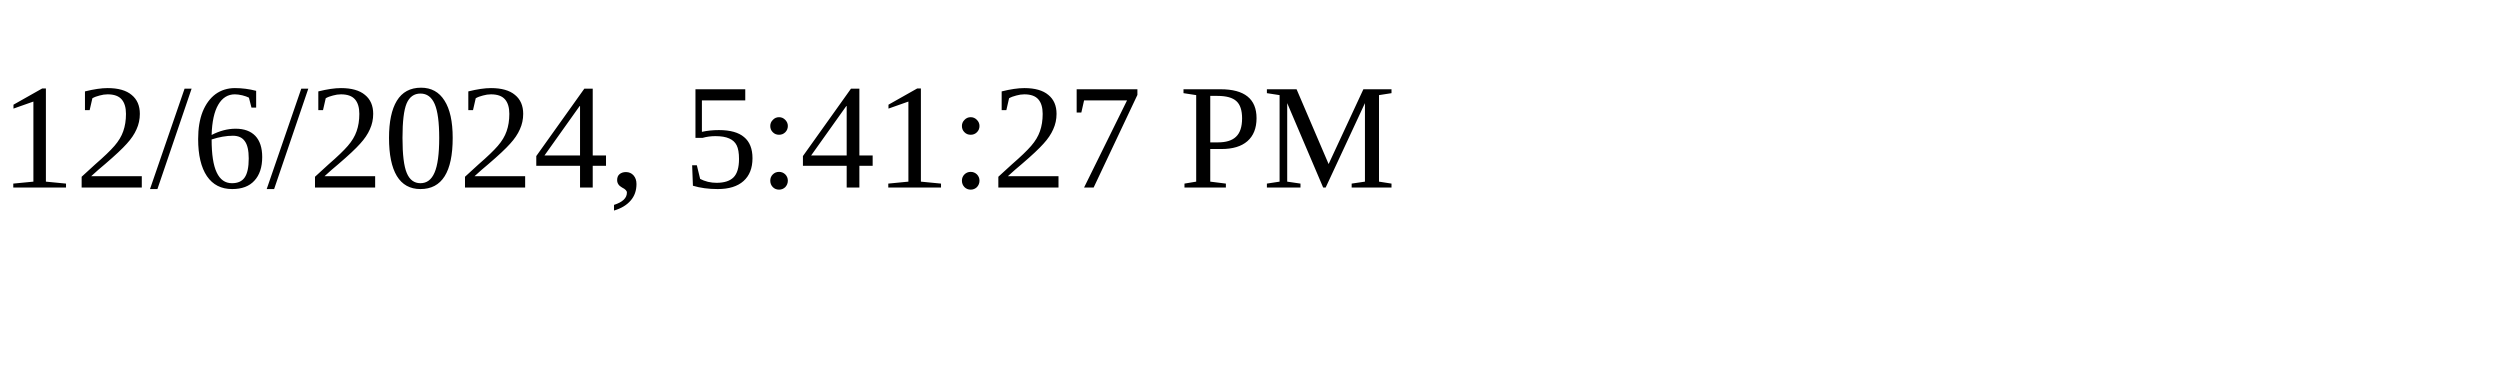
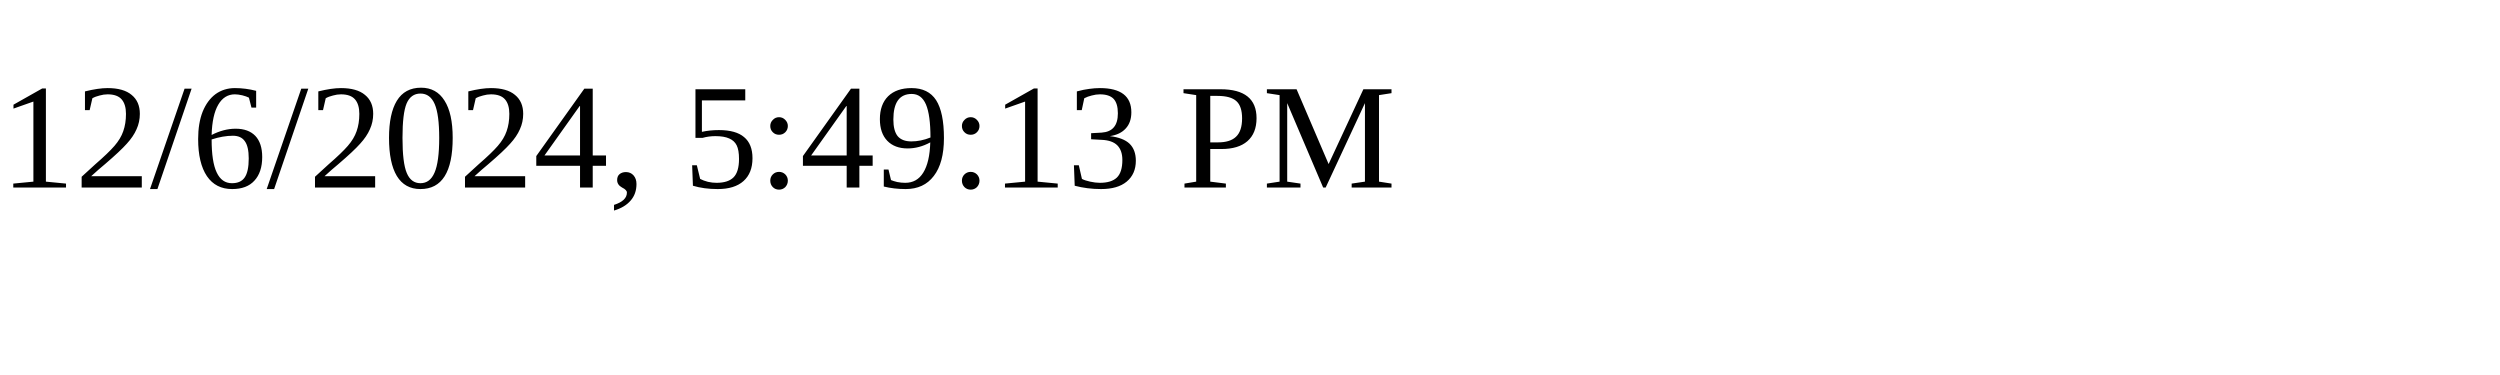
<svg xmlns="http://www.w3.org/2000/svg" height="30" width="200">
-   <text x="0" y="15">12/6/2024, 5:41:27 PM</text>
+   <text x="0" y="15">12/6/2024, 5:49:13 PM</text>
</svg>
